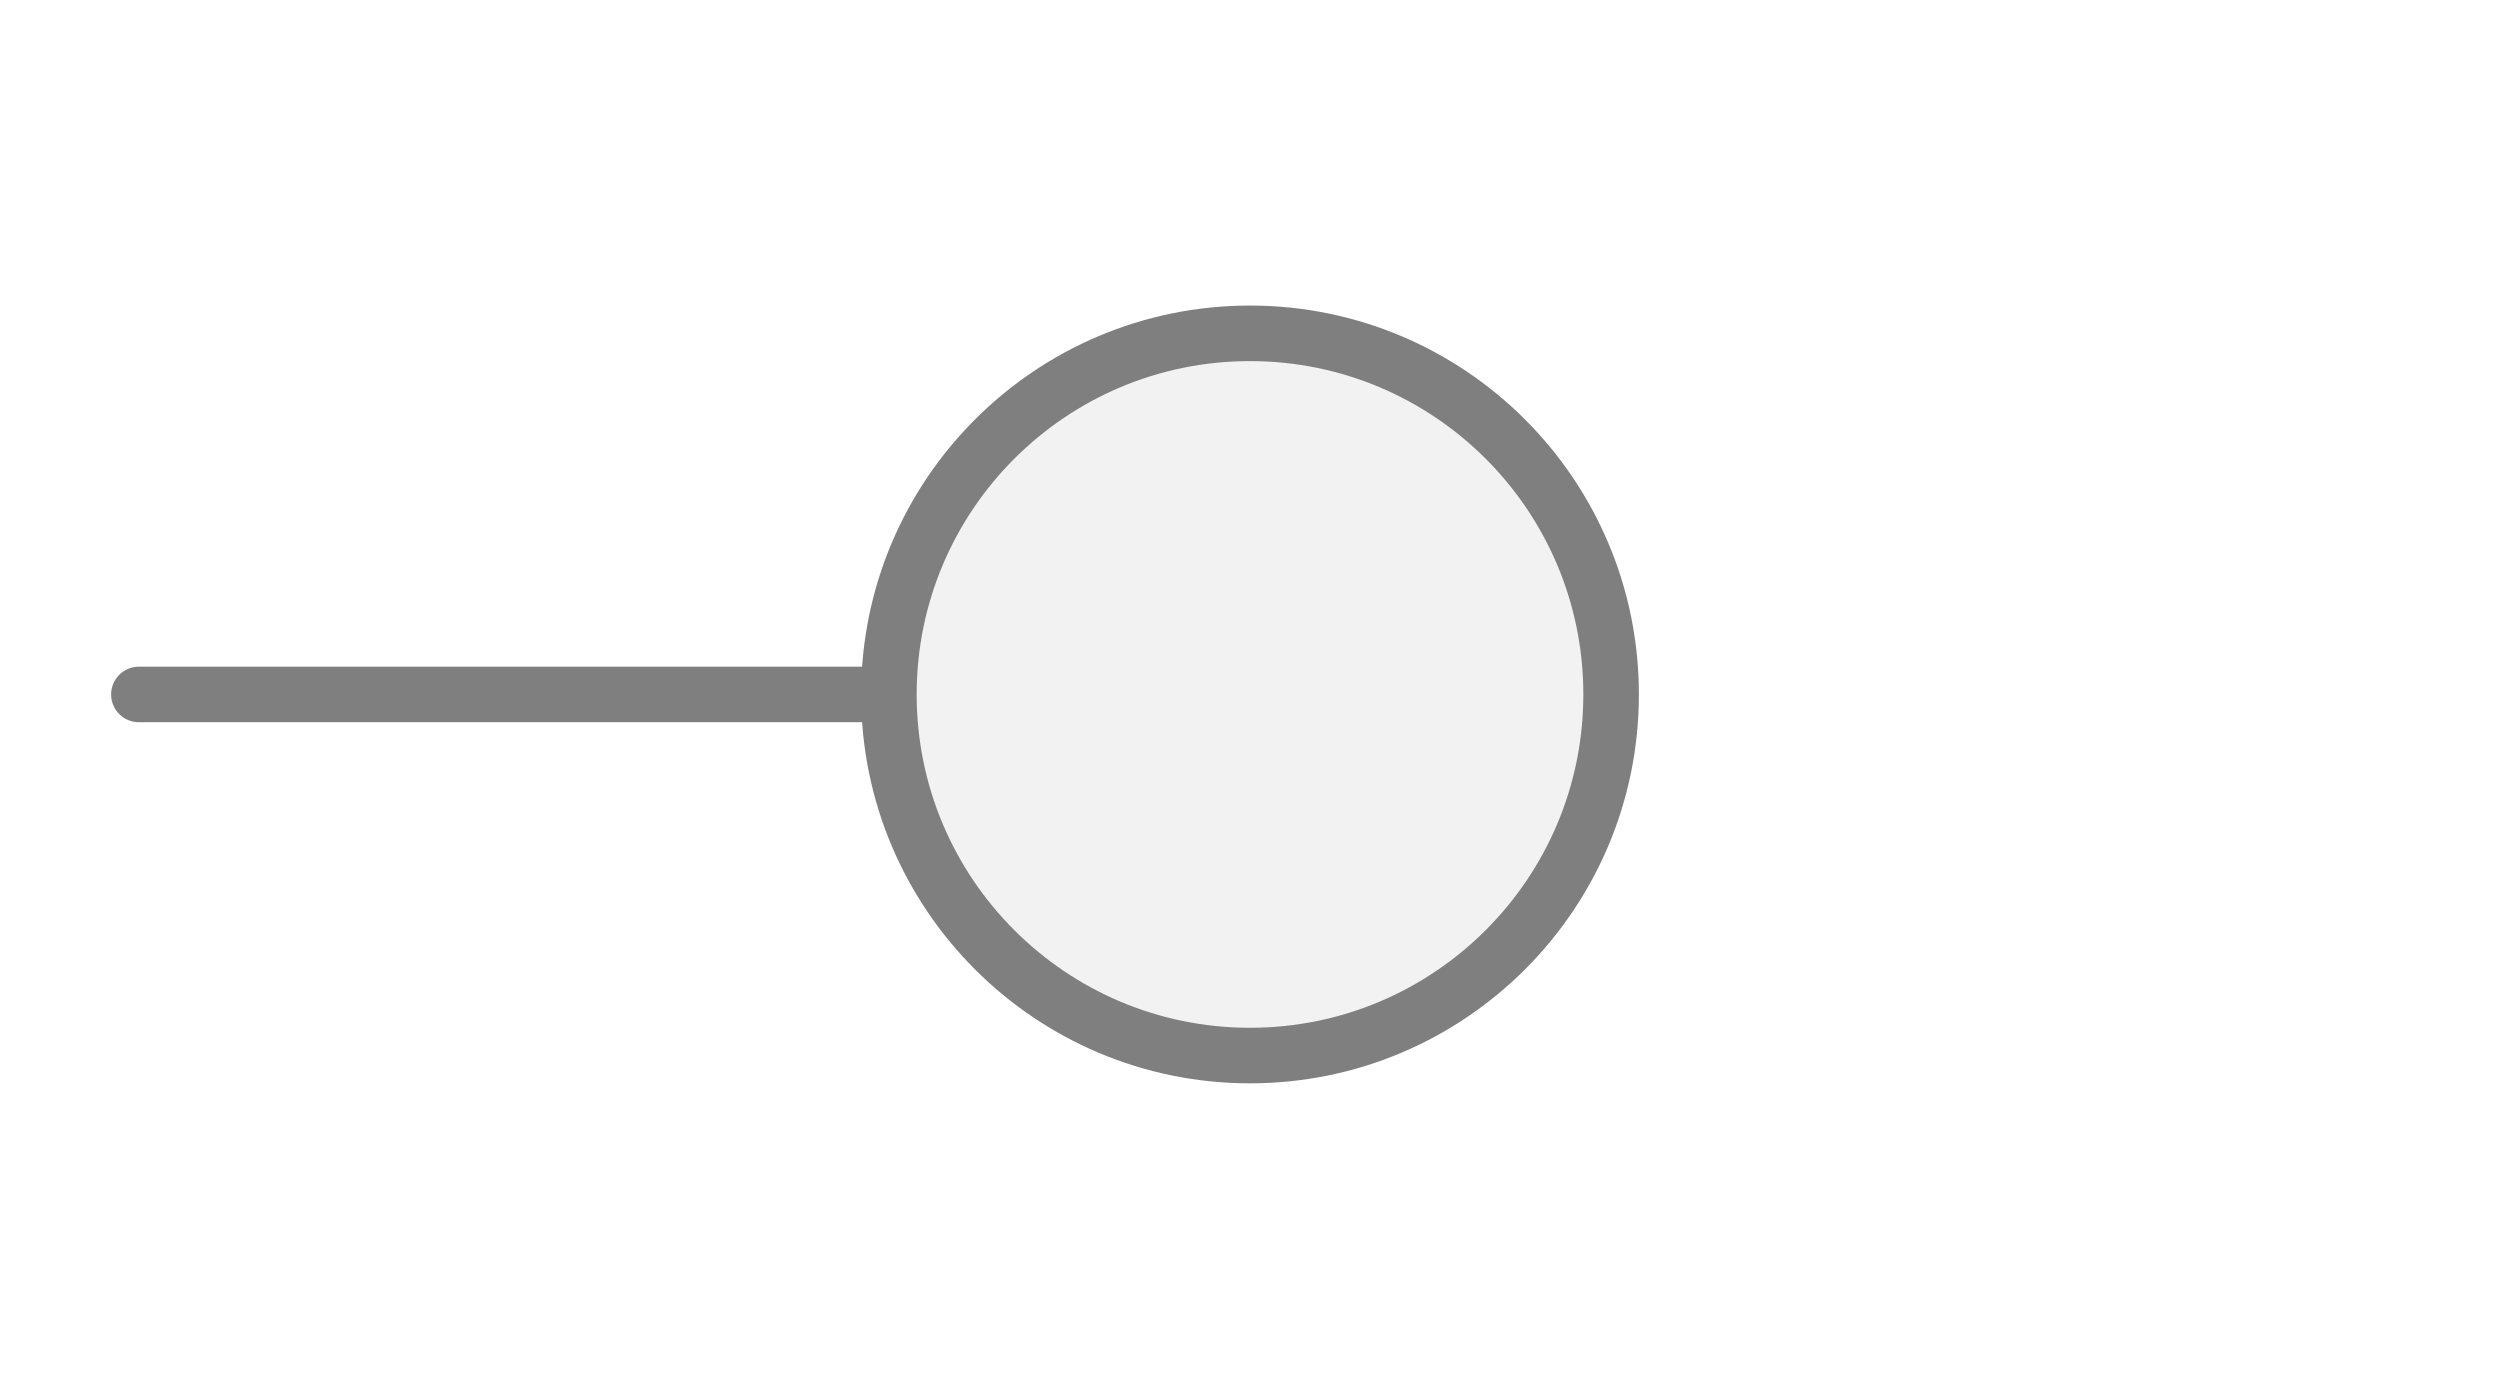
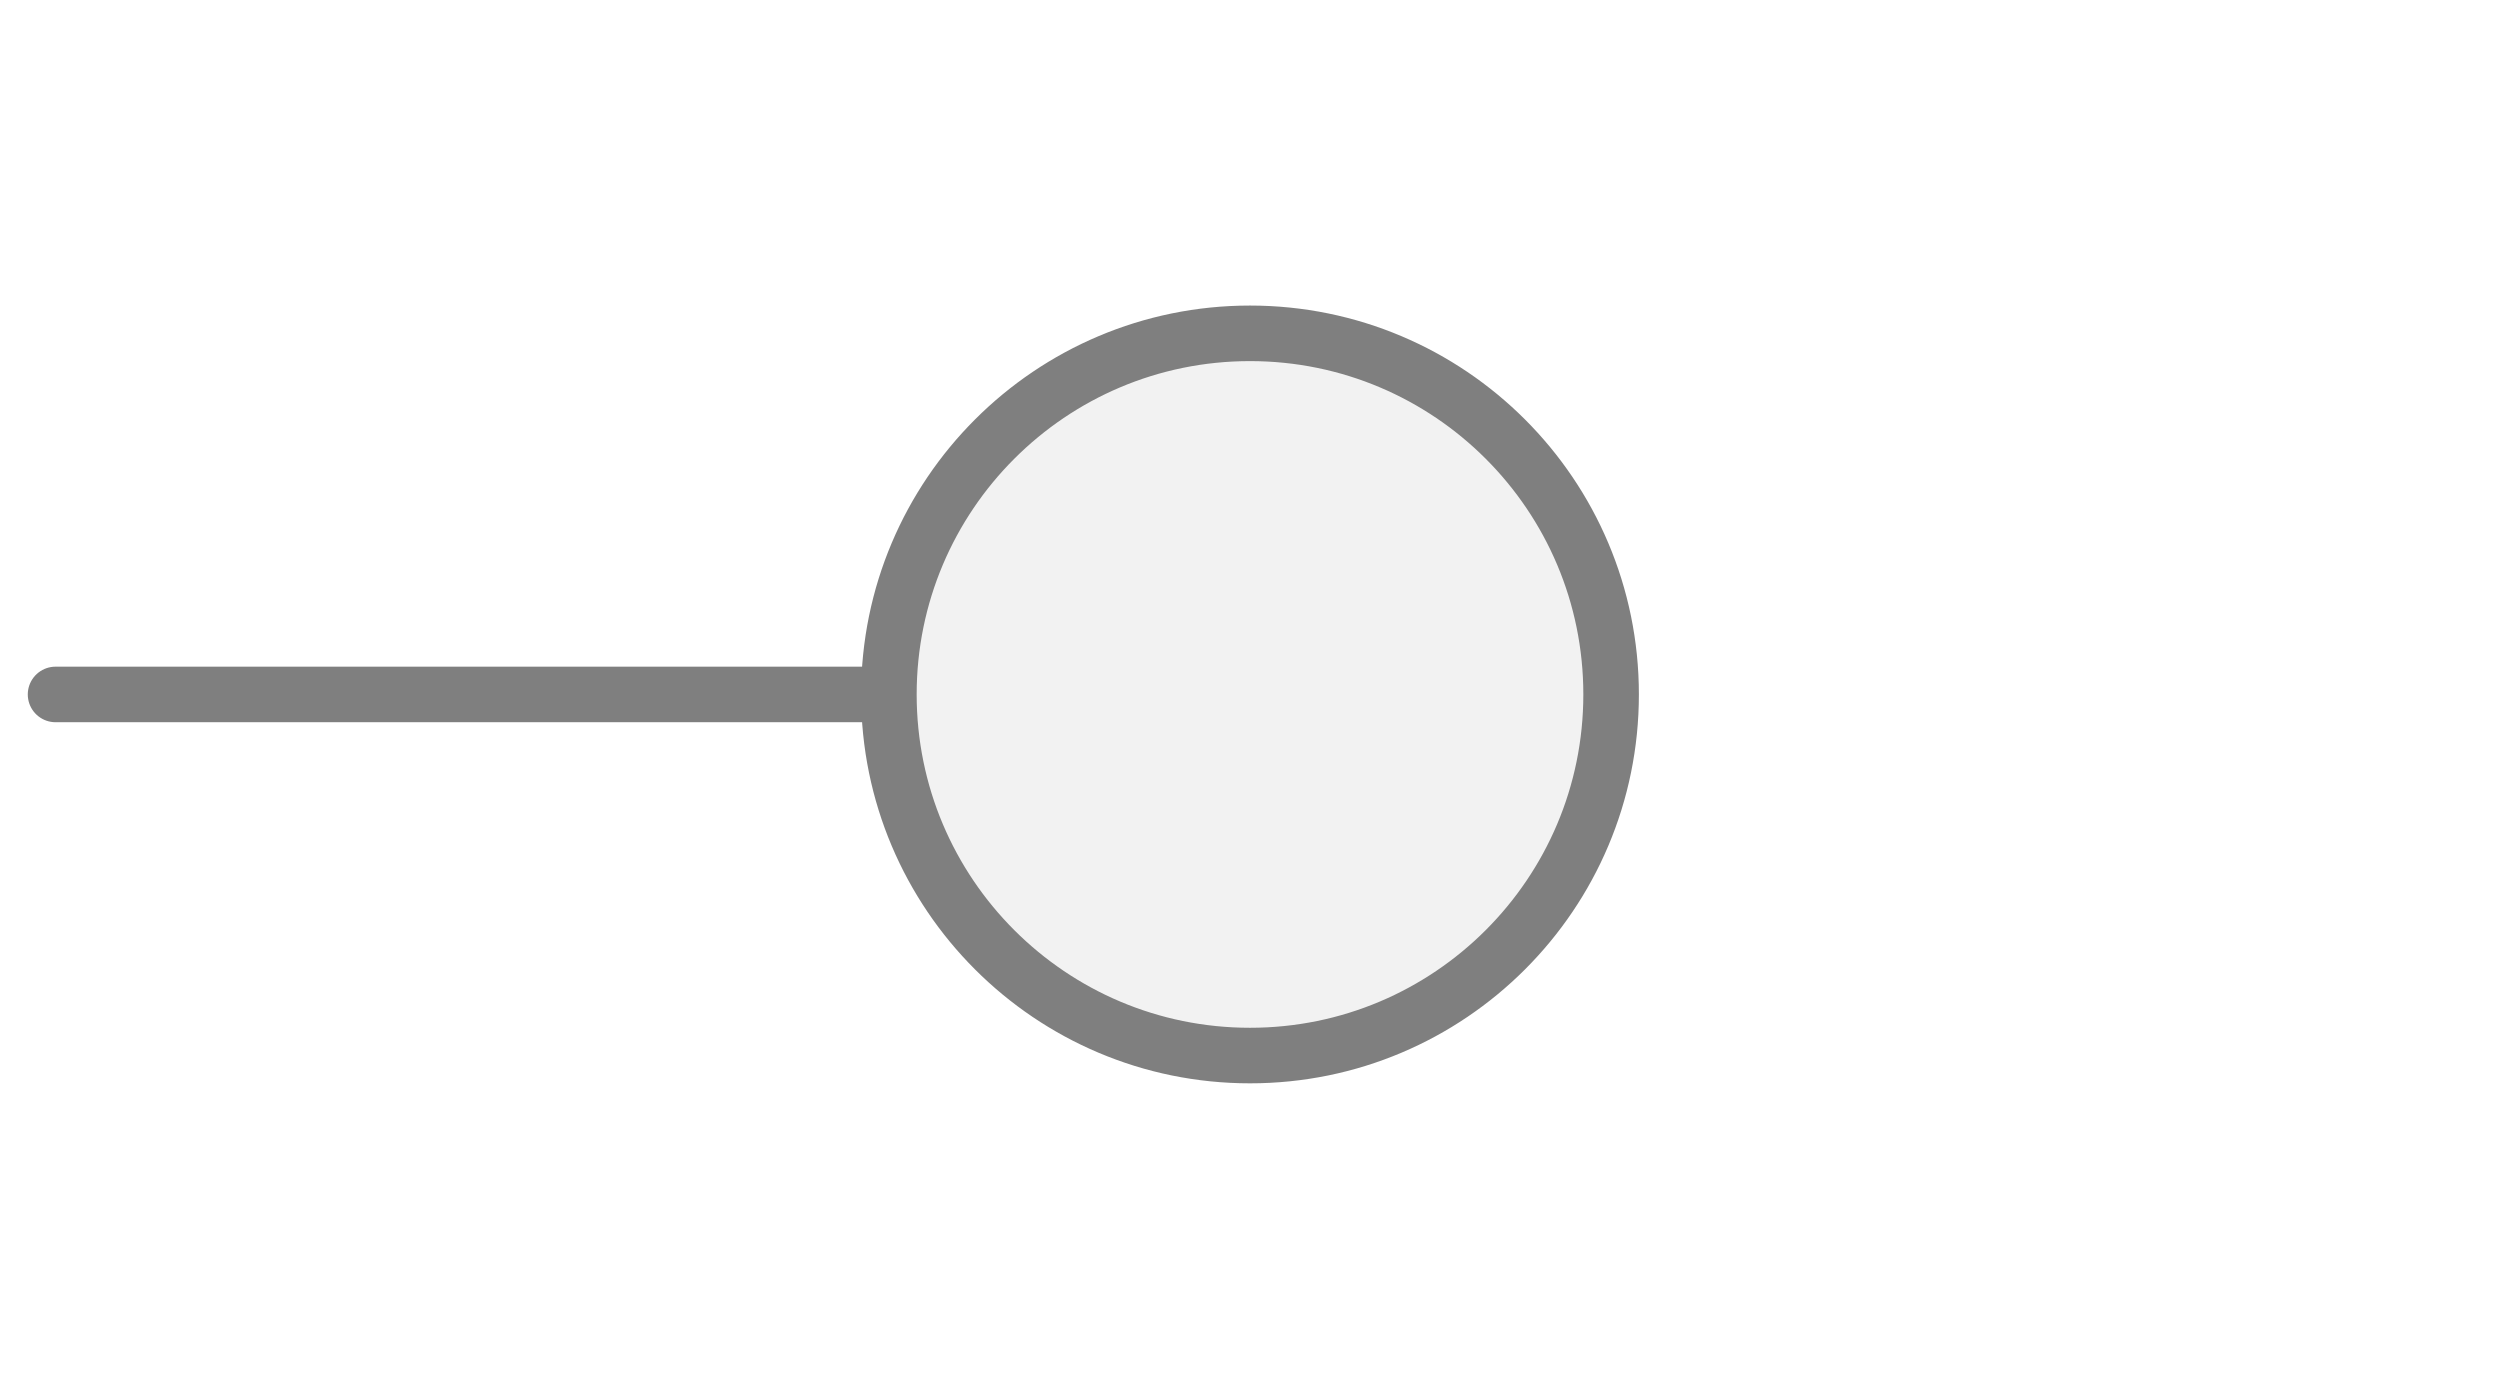
<svg xmlns="http://www.w3.org/2000/svg" width="45px" height="25px" viewBox="0 0 45 25">
-   <line x1="2.5" y1="12.5" x2="16" y2="12.5" stroke="#7f7f7f" stroke-width="1" stroke-linecap="round" />
+   <line x1="1" y1="12.5" x2="16" y2="12.5" stroke="#7f7f7f" stroke-width="1" stroke-linecap="round" />
  <circle cx="22.5" cy="12.5" r="6.5" fill="#f2f2f2" stroke="#7f7f7f" stroke-width="1" />
</svg>
